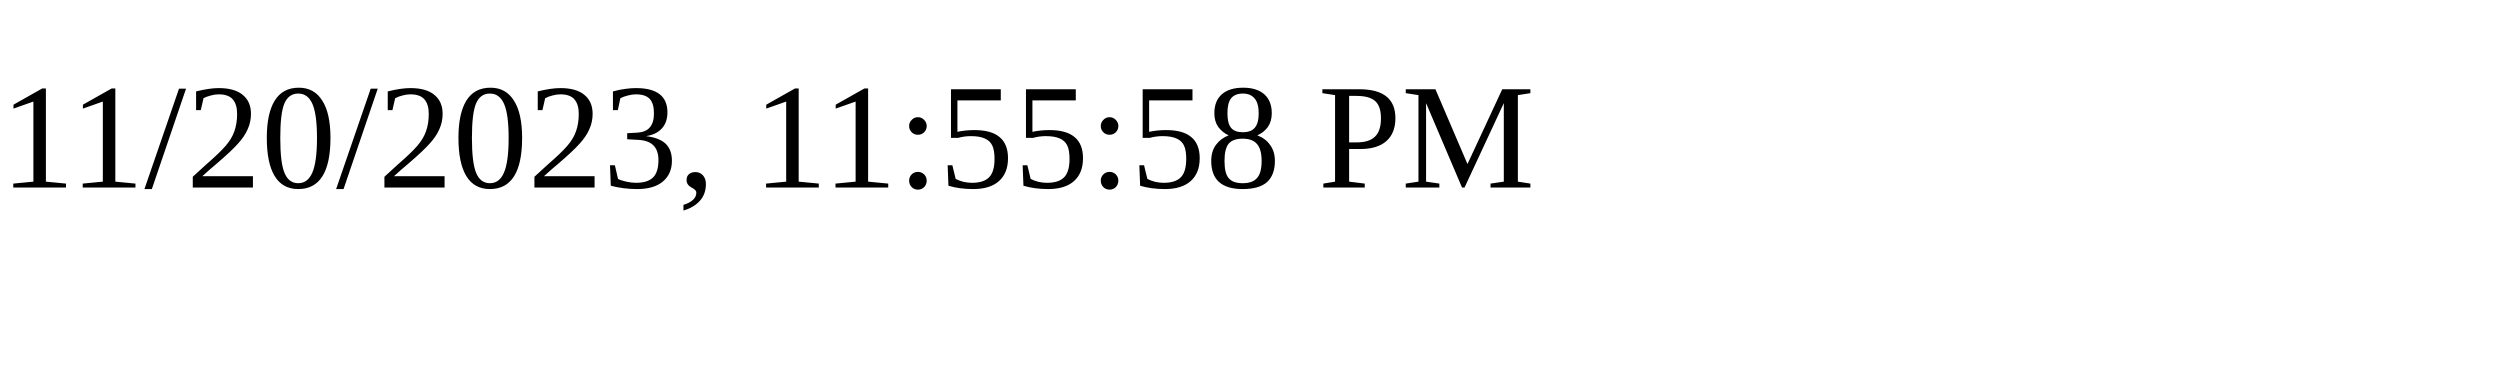
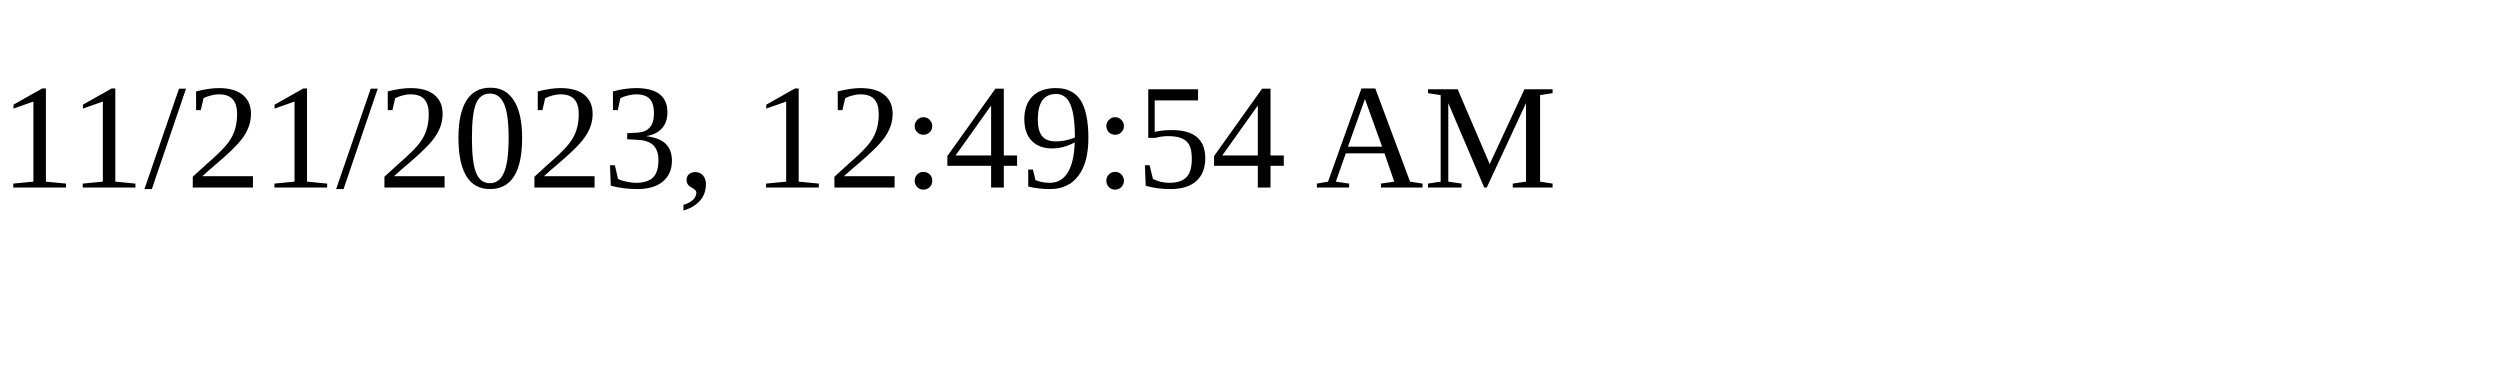
<svg xmlns="http://www.w3.org/2000/svg" height="30" width="200">
-   <text x="0" y="15">11/20/2023, 11:55:58 PM</text>
+   <text x="0" y="15">11/21/2023, 12:49:54 AM</text>
</svg>
